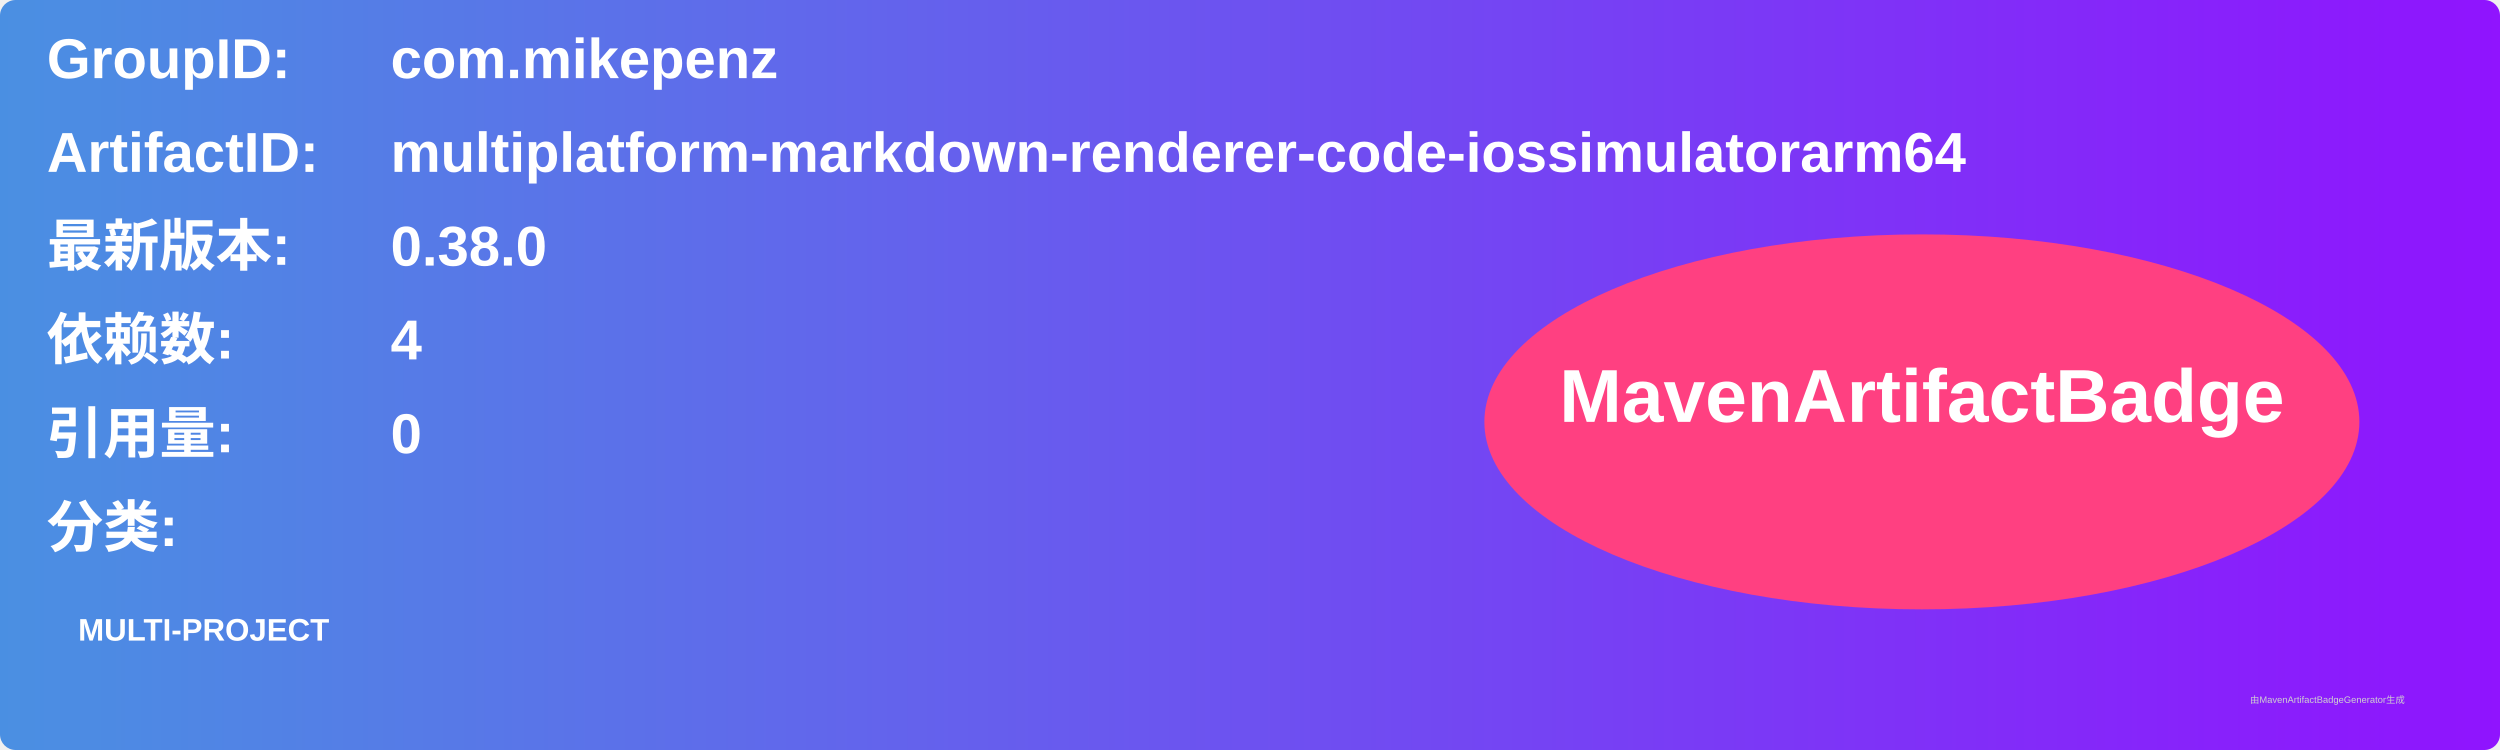
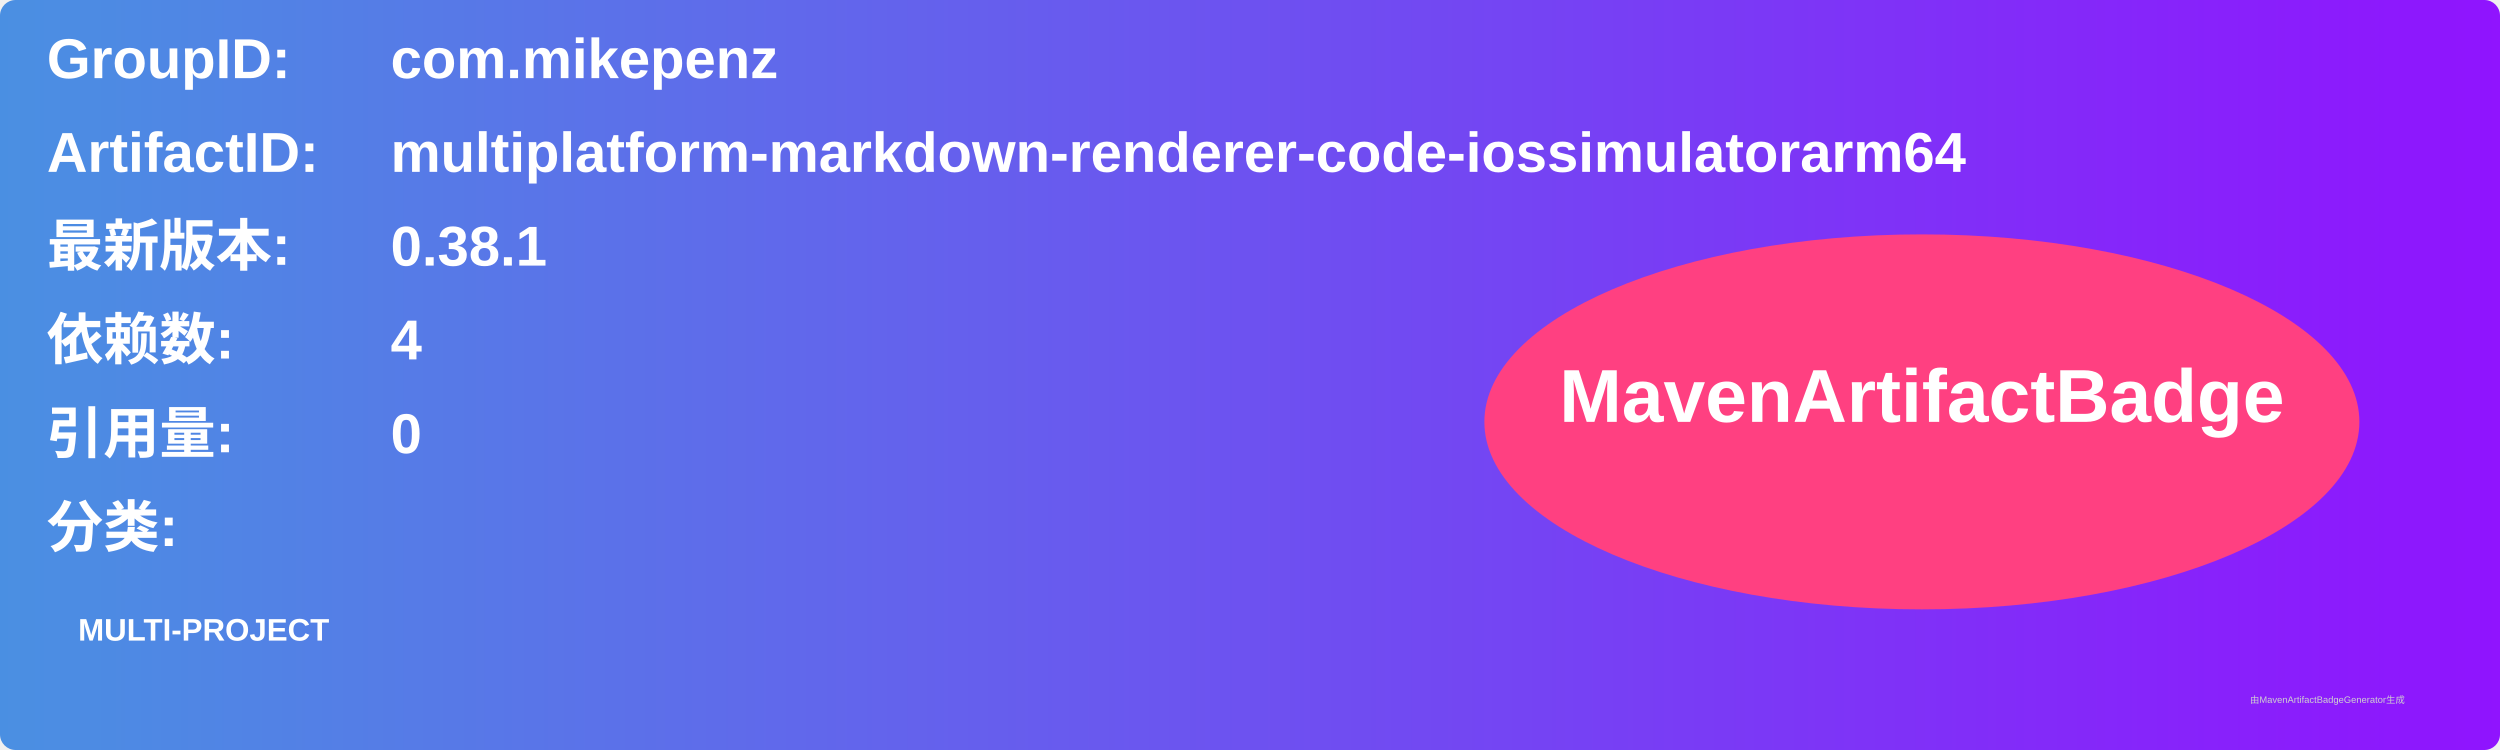
<svg xmlns="http://www.w3.org/2000/svg" width="800" height="240" viewBox="0 0 800 240">
  <linearGradient id="grad" x1="0%" y1="0%" x2="100%" y2="0%">
    <stop offset="0%" stop-color="#4a90e2" />
    <stop offset="100%" stop-color="#9013fe" />
  </linearGradient>
  <rect width="100%" height="100%" rx="5" ry="5" fill="url(#grad)" />
  <g transform="translate(15, 15)">
    <text x="0" y="10" font-family="Arial" font-size="18" fill="white" font-weight="bold" width="260">GroupID:</text>
    <text x="110" y="10" font-family="Arial" font-size="18" fill="white" font-weight="bold" width="460">com.mikepenz</text>
    <text x="0" y="40" font-family="Arial" font-size="18" fill="white" font-weight="bold" width="260">ArtifactID:</text>
    <text x="110" y="40" font-family="Arial" font-size="18" fill="white" font-weight="bold" width="460">multiplatform-markdown-renderer-code-iossimulatorarm64</text>
    <text x="0" y="70" font-family="Arial" font-size="18" fill="white" font-weight="bold">最新版本:</text>
    <text x="110" y="70" font-family="Arial" font-size="18" fill="white" font-weight="bold">
-       <tspan font-weight="bold">0.38.0</tspan>
+       <tspan font-weight="bold">0.38.1</tspan>
    </text>
    <text x="0" y="100" font-family="Arial" font-size="18" fill="white" font-weight="bold">依赖数: </text>
    <text x="110" y="100" font-family="Arial" font-size="18" fill="white">
      <tspan font-weight="bold">4</tspan>
    </text>
    <text x="0" y="130" font-family="Arial" font-size="18" fill="white" font-weight="bold">引用量: </text>
    <text x="110" y="130" font-family="Arial" font-size="18" fill="white">
      <tspan font-weight="bold">0</tspan>
    </text>
    <text x="0" y="160" font-family="Arial" font-size="18" fill="white" font-weight="bold">分类:</text>
    <text x="10" y="190" font-family="Arial" font-size="10" fill="white">
      <tspan font-weight="bold">MULTI-PROJECT</tspan>
    </text>
    <ellipse cx="600" cy="120" rx="140" ry="60" fill="#ff4081" />
    <text x="600" y="120" text-anchor="middle" font-family="Arial" font-size="24" fill="white" font-weight="bold">MavenArtifactBadge</text>
  </g>
  <text x="720" y="225" font-family="Arial" font-size="3" fill="#d0d0d0">由MavenArtifactBadgeGenerator生成</text>
</svg>
